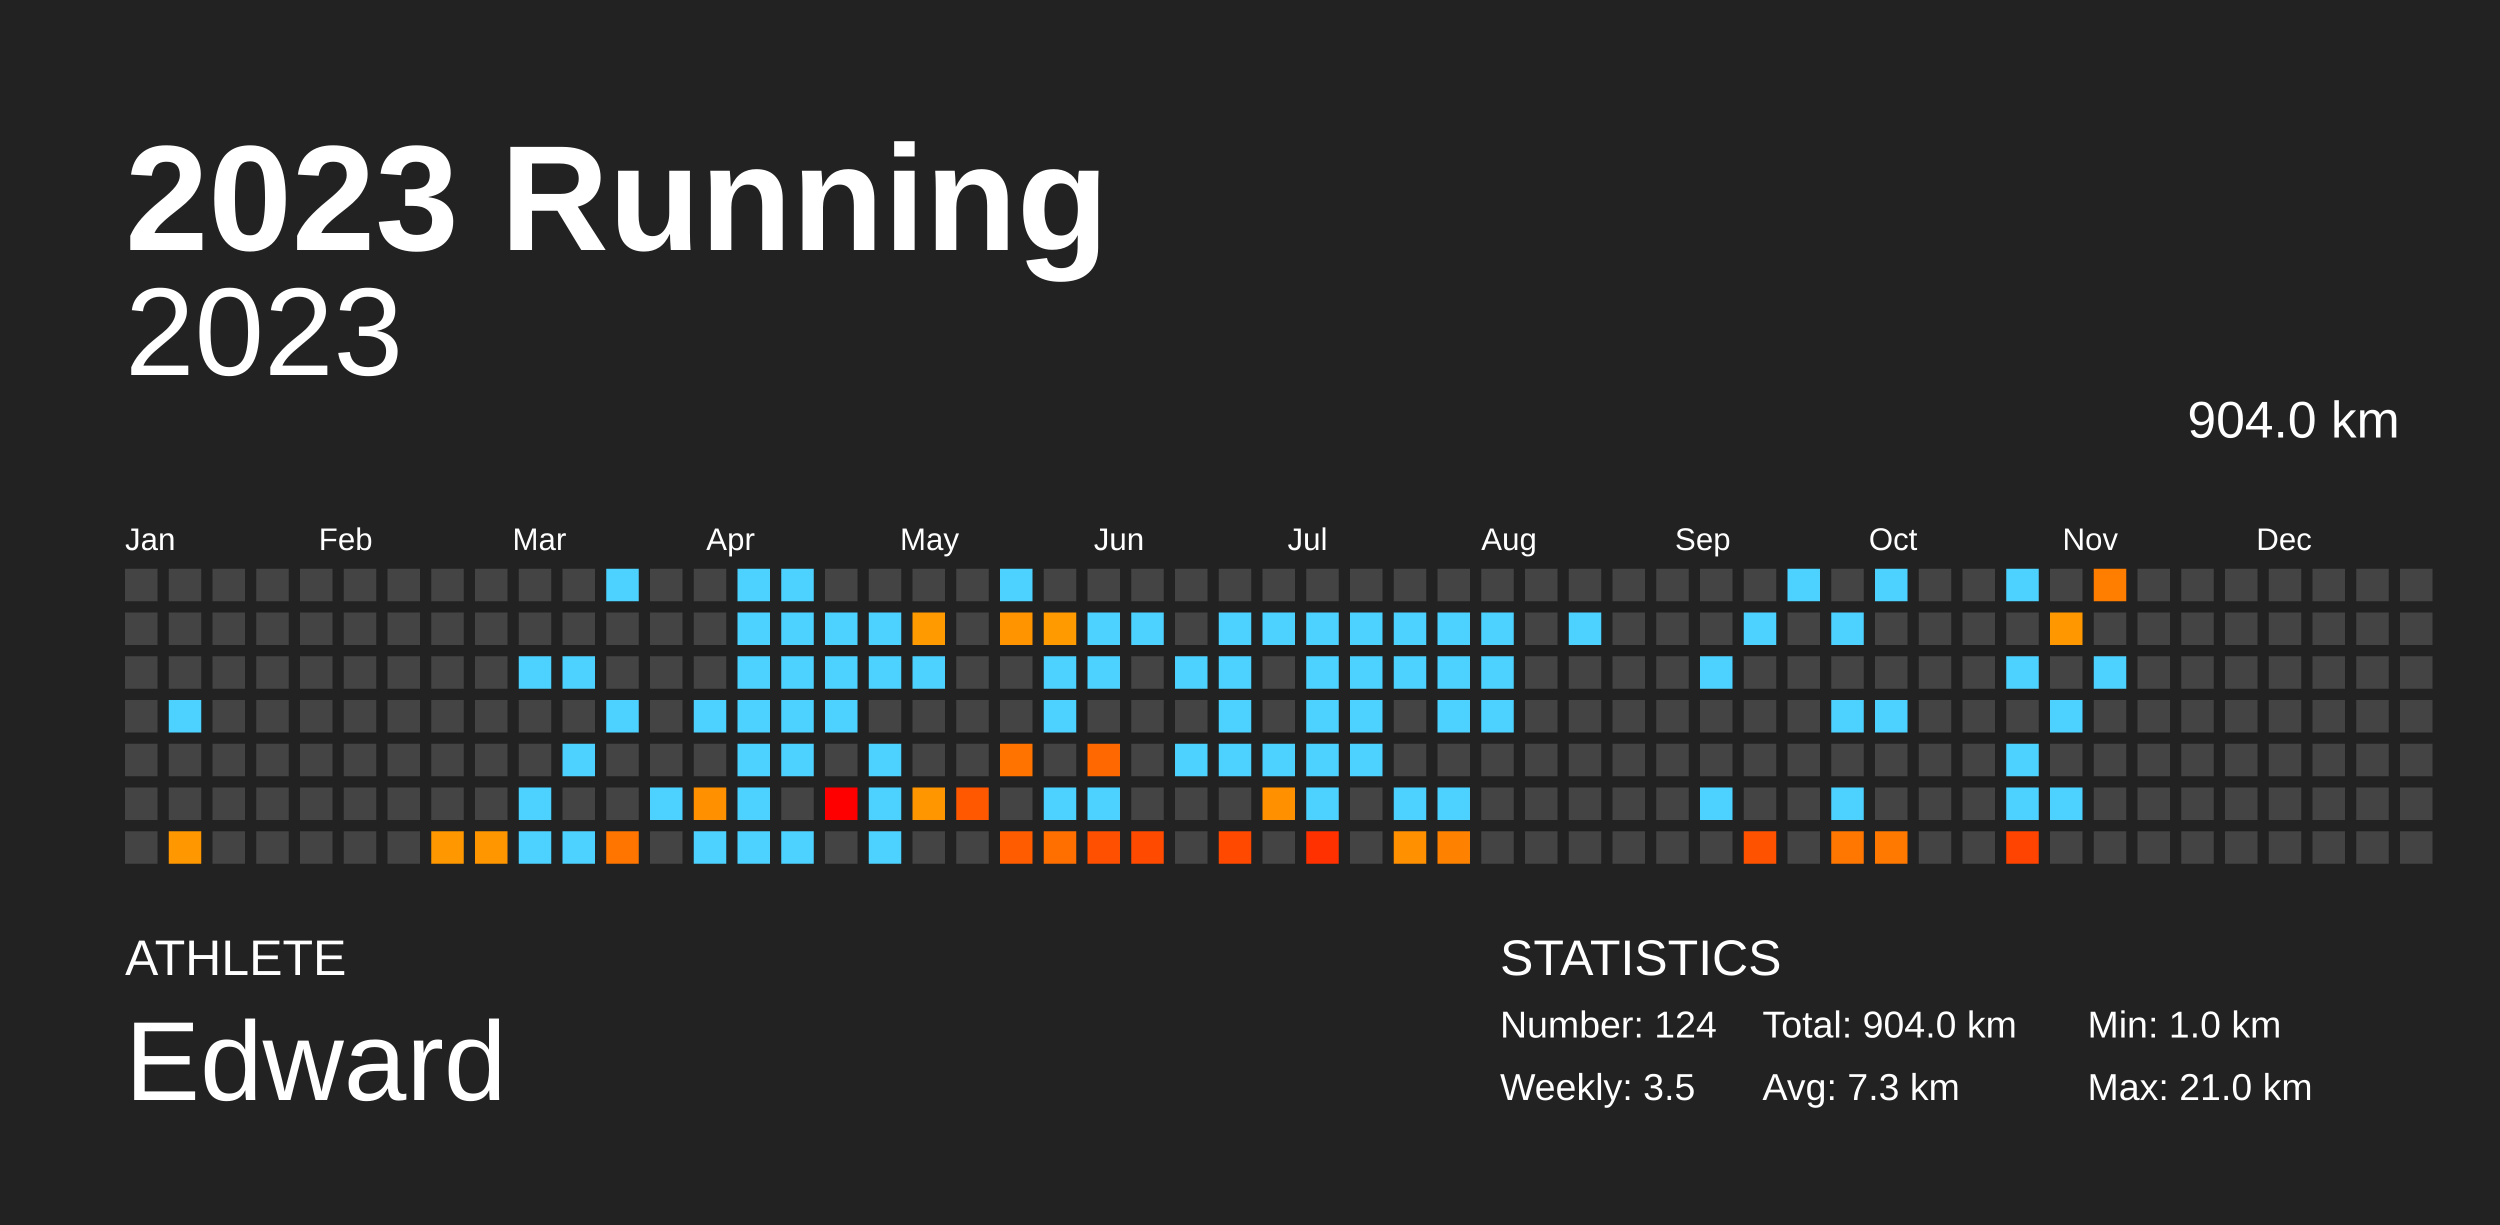
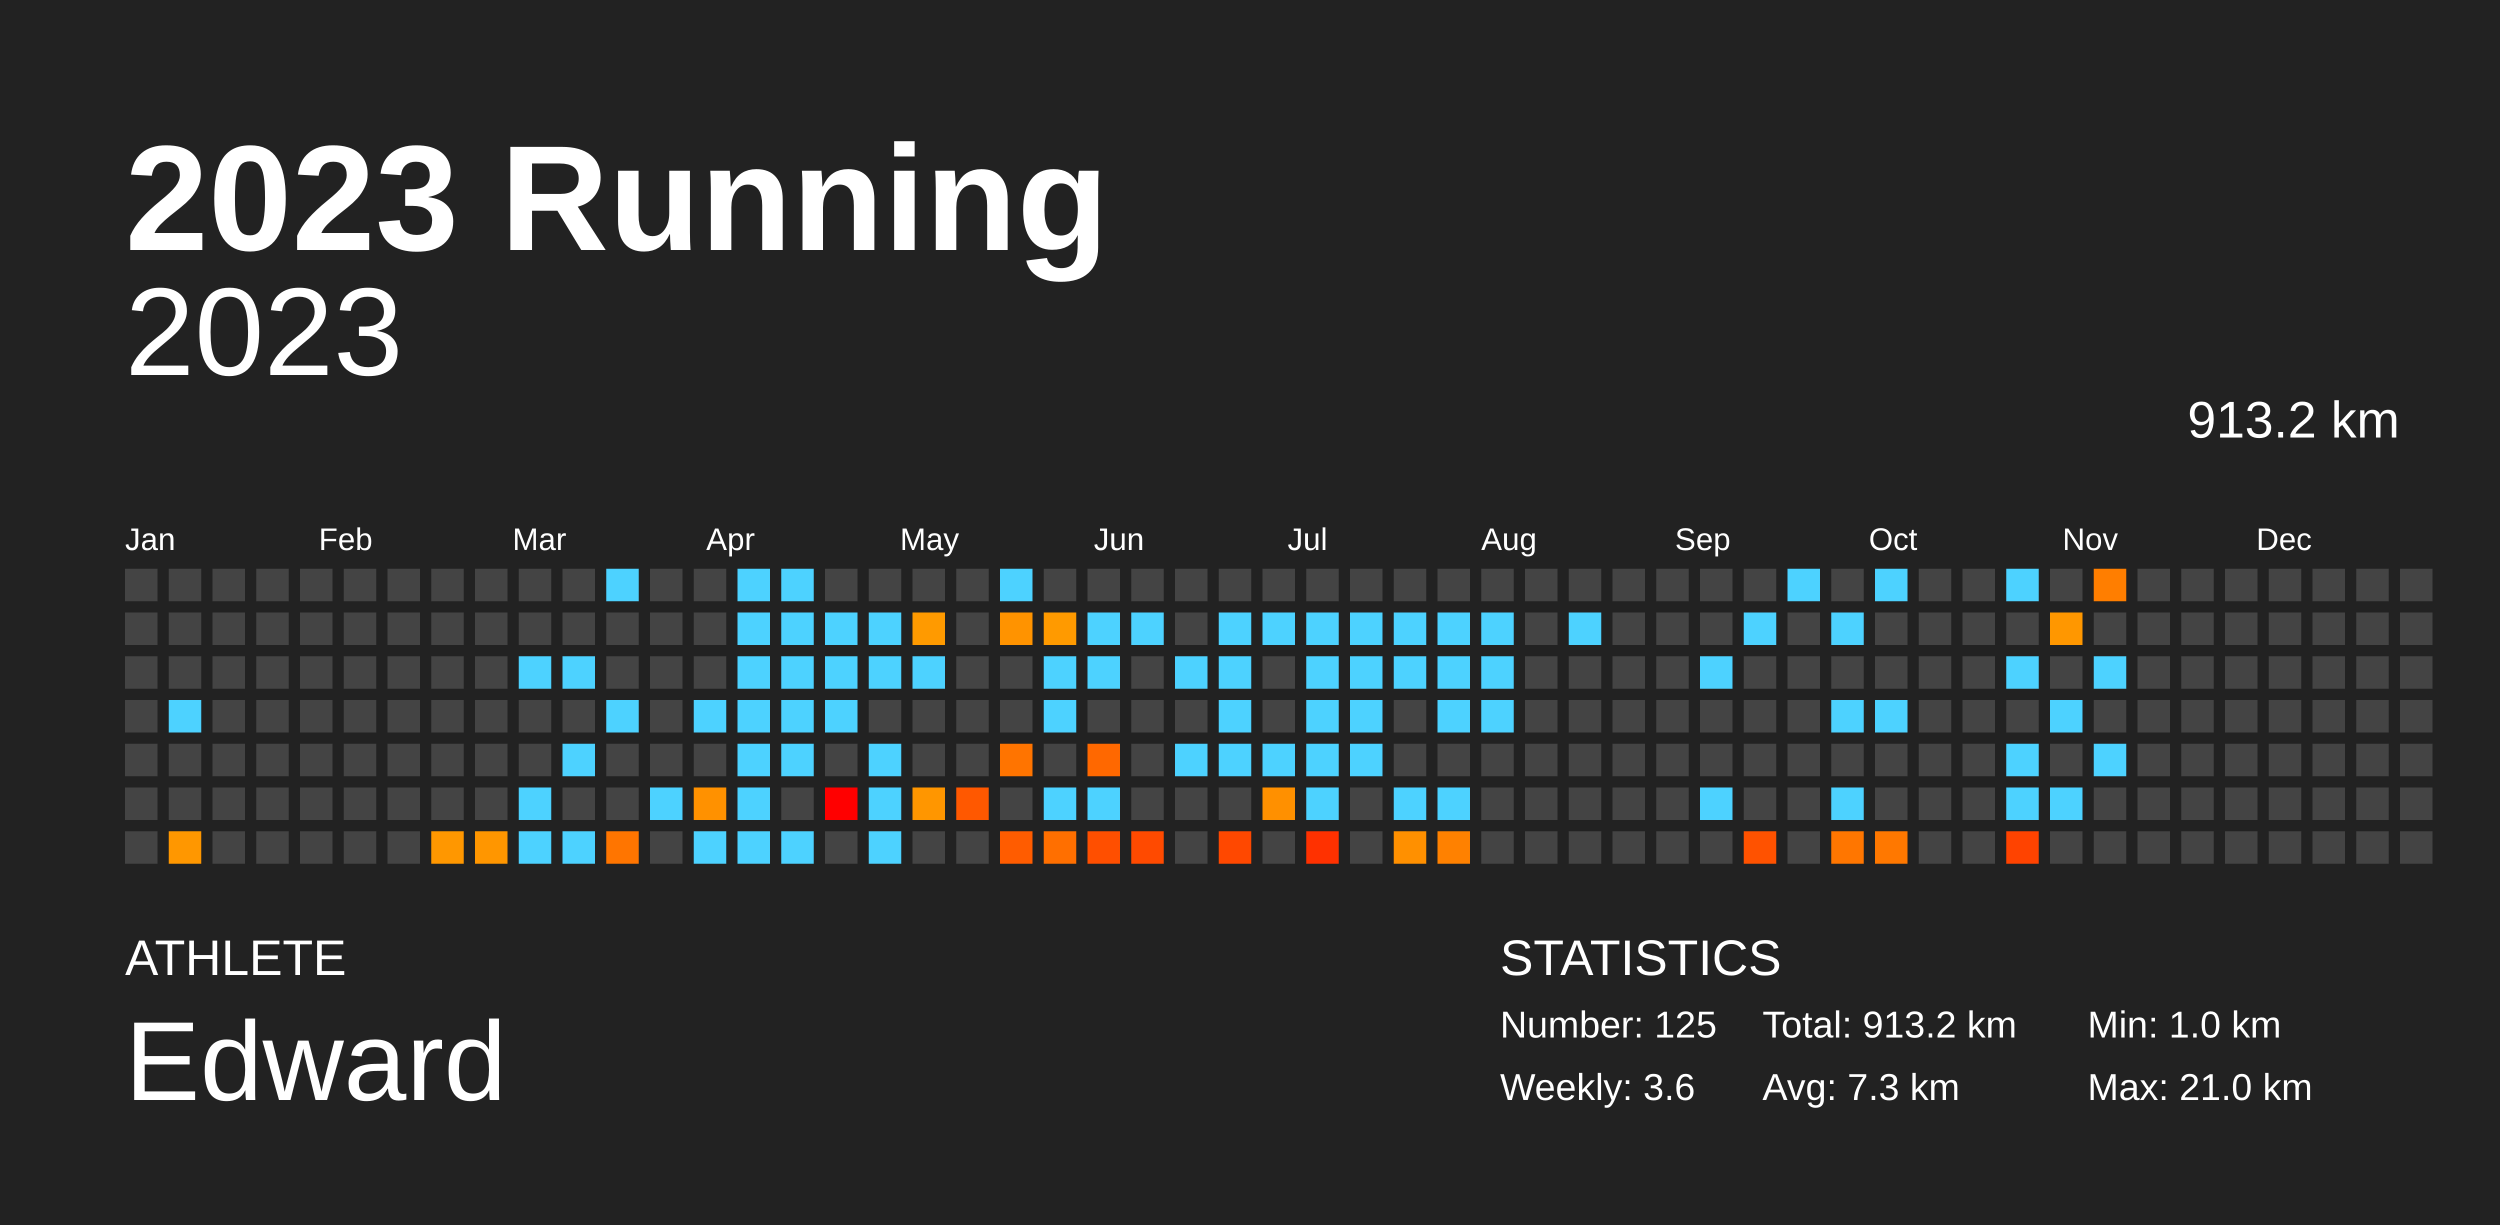
<svg xmlns="http://www.w3.org/2000/svg" baseProfile="full" height="98mm" version="1.1" viewBox="0,0,200,98" width="200mm">
  <defs />
  <rect fill="#222222" height="98" width="200" x="0" y="0" />
  <text fill="#FFFFFF" style="font-size:12px; font-family:Arial; font-weight:bold;" x="10" y="20">2023 Running</text>
  <text fill="#FFFFFF" style="font-size:4px; font-family:Arial" x="10" y="78">ATHLETE</text>
  <text fill="#FFFFFF" style="font-size:9px; font-family:Arial" x="10" y="88">Edward</text>
  <text fill="#FFFFFF" style="font-size:4px; font-family:Arial" x="120" y="78">STATISTICS</text>
-   <text fill="#FFFFFF" style="font-size:3px; font-family:Arial" x="120" y="83">Number: 124</text>
-   <text fill="#FFFFFF" style="font-size:3px; font-family:Arial" x="120" y="88">Weekly: 3.5</text>
-   <text fill="#FFFFFF" style="font-size:3px; font-family:Arial" x="141" y="83">Total: 904.0 km</text>
+   <text fill="#FFFFFF" style="font-size:3px; font-family:Arial" x="120" y="83">Number: 125</text>
+   <text fill="#FFFFFF" style="font-size:3px; font-family:Arial" x="120" y="88">Weekly: 3.6</text>
+   <text fill="#FFFFFF" style="font-size:3px; font-family:Arial" x="141" y="83">Total: 913.2 km</text>
  <text fill="#FFFFFF" style="font-size:3px; font-family:Arial" x="141" y="88">Avg: 7.3 km</text>
  <text fill="#FFFFFF" style="font-size:3px; font-family:Arial" x="167" y="83">Min: 1.0 km</text>
  <text fill="#FFFFFF" style="font-size:3px; font-family:Arial" x="167" y="88">Max: 21.0 km</text>
  <text alignment-baseline="hanging" fill="#FFFFFF" style="font-size:10.0px; font-family:Arial;" x="10" y="30">2023</text>
-   <text alignment-baseline="hanging" fill="#FFFFFF" style="font-size:4.125px; font-family:Arial;" x="175" y="35">904.0 km</text>
+   <text alignment-baseline="hanging" fill="#FFFFFF" style="font-size:4.125px; font-family:Arial;" x="175" y="35">913.2 km</text>
  <text fill="#FFFFFF" style="font-size:2.5px; font-family:Arial" x="10.0" y="44">Jan</text>
  <text fill="#FFFFFF" style="font-size:2.5px; font-family:Arial" x="25.5" y="44">Feb</text>
  <text fill="#FFFFFF" style="font-size:2.5px; font-family:Arial" x="41.0" y="44">Mar</text>
  <text fill="#FFFFFF" style="font-size:2.5px; font-family:Arial" x="56.5" y="44">Apr</text>
  <text fill="#FFFFFF" style="font-size:2.5px; font-family:Arial" x="72.0" y="44">May</text>
  <text fill="#FFFFFF" style="font-size:2.5px; font-family:Arial" x="87.5" y="44">Jun</text>
  <text fill="#FFFFFF" style="font-size:2.5px; font-family:Arial" x="103.0" y="44">Jul</text>
  <text fill="#FFFFFF" style="font-size:2.5px; font-family:Arial" x="118.5" y="44">Aug</text>
  <text fill="#FFFFFF" style="font-size:2.5px; font-family:Arial" x="134.0" y="44">Sep</text>
  <text fill="#FFFFFF" style="font-size:2.5px; font-family:Arial" x="149.5" y="44">Oct</text>
  <text fill="#FFFFFF" style="font-size:2.5px; font-family:Arial" x="165.0" y="44">Nov</text>
  <text fill="#FFFFFF" style="font-size:2.5px; font-family:Arial" x="180.5" y="44">Dec</text>
  <rect fill="#444444" height="2.6" width="2.6" x="10.0" y="45.5" />
  <rect fill="#444444" height="2.6" width="2.6" x="10.0" y="49.0" />
  <rect fill="#444444" height="2.6" width="2.6" x="10.0" y="52.5" />
  <rect fill="#444444" height="2.6" width="2.6" x="10.0" y="56.0" />
  <rect fill="#444444" height="2.6" width="2.6" x="10.0" y="59.5" />
  <rect fill="#444444" height="2.6" width="2.6" x="10.0" y="63.0" />
  <rect fill="#444444" height="2.6" width="2.6" x="10.0" y="66.5" />
  <rect fill="#444444" height="2.6" width="2.6" x="13.5" y="45.5" />
  <rect fill="#444444" height="2.6" width="2.6" x="13.5" y="49.0" />
  <rect fill="#444444" height="2.6" width="2.6" x="13.5" y="52.5" />
  <rect fill="#4dd2ff" height="2.6" width="2.6" x="13.5" y="56.0" />
  <rect fill="#444444" height="2.6" width="2.6" x="13.5" y="59.5" />
  <rect fill="#444444" height="2.6" width="2.6" x="13.5" y="63.0" />
  <rect fill="#ff9700" height="2.6" width="2.6" x="13.5" y="66.5" />
  <rect fill="#444444" height="2.6" width="2.6" x="17.0" y="45.5" />
  <rect fill="#444444" height="2.6" width="2.6" x="17.0" y="49.0" />
  <rect fill="#444444" height="2.6" width="2.6" x="17.0" y="52.5" />
  <rect fill="#444444" height="2.6" width="2.6" x="17.0" y="56.0" />
  <rect fill="#444444" height="2.6" width="2.6" x="17.0" y="59.5" />
  <rect fill="#444444" height="2.6" width="2.6" x="17.0" y="63.0" />
  <rect fill="#444444" height="2.6" width="2.6" x="17.0" y="66.5" />
  <rect fill="#444444" height="2.6" width="2.6" x="20.5" y="45.5" />
  <rect fill="#444444" height="2.6" width="2.6" x="20.5" y="49.0" />
  <rect fill="#444444" height="2.6" width="2.6" x="20.5" y="52.5" />
  <rect fill="#444444" height="2.6" width="2.6" x="20.5" y="56.0" />
  <rect fill="#444444" height="2.6" width="2.6" x="20.5" y="59.5" />
  <rect fill="#444444" height="2.6" width="2.6" x="20.5" y="63.0" />
  <rect fill="#444444" height="2.6" width="2.6" x="20.5" y="66.5" />
  <rect fill="#444444" height="2.6" width="2.6" x="24.0" y="45.5" />
  <rect fill="#444444" height="2.6" width="2.6" x="24.0" y="49.0" />
  <rect fill="#444444" height="2.6" width="2.6" x="24.0" y="52.5" />
  <rect fill="#444444" height="2.6" width="2.6" x="24.0" y="56.0" />
  <rect fill="#444444" height="2.6" width="2.6" x="24.0" y="59.5" />
  <rect fill="#444444" height="2.6" width="2.6" x="24.0" y="63.0" />
  <rect fill="#444444" height="2.6" width="2.6" x="24.0" y="66.5" />
  <rect fill="#444444" height="2.6" width="2.6" x="27.5" y="45.5" />
  <rect fill="#444444" height="2.6" width="2.6" x="27.5" y="49.0" />
  <rect fill="#444444" height="2.6" width="2.6" x="27.5" y="52.5" />
  <rect fill="#444444" height="2.6" width="2.6" x="27.5" y="56.0" />
  <rect fill="#444444" height="2.6" width="2.6" x="27.5" y="59.5" />
  <rect fill="#444444" height="2.6" width="2.6" x="27.5" y="63.0" />
  <rect fill="#444444" height="2.6" width="2.6" x="27.5" y="66.5" />
  <rect fill="#444444" height="2.6" width="2.6" x="31.0" y="45.5" />
  <rect fill="#444444" height="2.6" width="2.6" x="31.0" y="49.0" />
  <rect fill="#444444" height="2.6" width="2.6" x="31.0" y="52.5" />
  <rect fill="#444444" height="2.6" width="2.6" x="31.0" y="56.0" />
  <rect fill="#444444" height="2.6" width="2.6" x="31.0" y="59.5" />
  <rect fill="#444444" height="2.6" width="2.6" x="31.0" y="63.0" />
  <rect fill="#444444" height="2.6" width="2.6" x="31.0" y="66.5" />
  <rect fill="#444444" height="2.6" width="2.6" x="34.5" y="45.5" />
  <rect fill="#444444" height="2.6" width="2.6" x="34.5" y="49.0" />
  <rect fill="#444444" height="2.6" width="2.6" x="34.5" y="52.5" />
  <rect fill="#444444" height="2.6" width="2.6" x="34.5" y="56.0" />
  <rect fill="#444444" height="2.6" width="2.6" x="34.5" y="59.5" />
  <rect fill="#444444" height="2.6" width="2.6" x="34.5" y="63.0" />
  <rect fill="#ff9700" height="2.6" width="2.6" x="34.5" y="66.5" />
  <rect fill="#444444" height="2.6" width="2.6" x="38.0" y="45.5" />
  <rect fill="#444444" height="2.6" width="2.6" x="38.0" y="49.0" />
  <rect fill="#444444" height="2.6" width="2.6" x="38.0" y="52.5" />
  <rect fill="#444444" height="2.6" width="2.6" x="38.0" y="56.0" />
  <rect fill="#444444" height="2.6" width="2.6" x="38.0" y="59.5" />
  <rect fill="#444444" height="2.6" width="2.6" x="38.0" y="63.0" />
  <rect fill="#ff9600" height="2.6" width="2.6" x="38.0" y="66.5" />
  <rect fill="#444444" height="2.6" width="2.6" x="41.5" y="45.5" />
  <rect fill="#444444" height="2.6" width="2.6" x="41.5" y="49.0" />
  <rect fill="#4dd2ff" height="2.6" width="2.6" x="41.5" y="52.5" />
  <rect fill="#444444" height="2.6" width="2.6" x="41.5" y="56.0" />
  <rect fill="#444444" height="2.6" width="2.6" x="41.5" y="59.5" />
  <rect fill="#4dd2ff" height="2.6" width="2.6" x="41.5" y="63.0" />
  <rect fill="#4dd2ff" height="2.6" width="2.6" x="41.5" y="66.5" />
  <rect fill="#444444" height="2.6" width="2.6" x="45.0" y="45.5" />
  <rect fill="#444444" height="2.6" width="2.6" x="45.0" y="49.0" />
  <rect fill="#4dd2ff" height="2.6" width="2.6" x="45.0" y="52.5" />
  <rect fill="#444444" height="2.6" width="2.6" x="45.0" y="56.0" />
  <rect fill="#4dd2ff" height="2.6" width="2.6" x="45.0" y="59.5" />
  <rect fill="#444444" height="2.6" width="2.6" x="45.0" y="63.0" />
  <rect fill="#4dd2ff" height="2.6" width="2.6" x="45.0" y="66.5" />
  <rect fill="#4dd2ff" height="2.6" width="2.6" x="48.5" y="45.5" />
  <rect fill="#444444" height="2.6" width="2.6" x="48.5" y="49.0" />
  <rect fill="#444444" height="2.6" width="2.6" x="48.5" y="52.5" />
  <rect fill="#4dd2ff" height="2.6" width="2.6" x="48.5" y="56.0" />
  <rect fill="#444444" height="2.6" width="2.6" x="48.5" y="59.5" />
  <rect fill="#444444" height="2.6" width="2.6" x="48.5" y="63.0" />
  <rect fill="#ff7500" height="2.6" width="2.6" x="48.5" y="66.5" />
  <rect fill="#444444" height="2.6" width="2.6" x="52.0" y="45.5" />
  <rect fill="#444444" height="2.6" width="2.6" x="52.0" y="49.0" />
  <rect fill="#444444" height="2.6" width="2.6" x="52.0" y="52.5" />
  <rect fill="#444444" height="2.6" width="2.6" x="52.0" y="56.0" />
  <rect fill="#444444" height="2.6" width="2.6" x="52.0" y="59.5" />
  <rect fill="#4dd2ff" height="2.6" width="2.6" x="52.0" y="63.0" />
  <rect fill="#444444" height="2.6" width="2.6" x="52.0" y="66.5" />
  <rect fill="#444444" height="2.6" width="2.6" x="55.5" y="45.5" />
  <rect fill="#444444" height="2.6" width="2.6" x="55.5" y="49.0" />
  <rect fill="#444444" height="2.6" width="2.6" x="55.5" y="52.5" />
  <rect fill="#4dd2ff" height="2.6" width="2.6" x="55.5" y="56.0" />
  <rect fill="#444444" height="2.6" width="2.6" x="55.5" y="59.5" />
  <rect fill="#ff9100" height="2.6" width="2.6" x="55.5" y="63.0" />
  <rect fill="#4dd2ff" height="2.6" width="2.6" x="55.5" y="66.5" />
  <rect fill="#4dd2ff" height="2.6" width="2.6" x="59.0" y="45.5" />
  <rect fill="#4dd2ff" height="2.6" width="2.6" x="59.0" y="49.0" />
  <rect fill="#4dd2ff" height="2.6" width="2.6" x="59.0" y="52.5" />
  <rect fill="#4dd2ff" height="2.6" width="2.6" x="59.0" y="56.0" />
  <rect fill="#4dd2ff" height="2.6" width="2.6" x="59.0" y="59.5" />
  <rect fill="#4dd2ff" height="2.6" width="2.6" x="59.0" y="63.0" />
  <rect fill="#4dd2ff" height="2.6" width="2.6" x="59.0" y="66.5" />
  <rect fill="#4dd2ff" height="2.6" width="2.6" x="62.5" y="45.5" />
  <rect fill="#4dd2ff" height="2.6" width="2.6" x="62.5" y="49.0" />
  <rect fill="#4dd2ff" height="2.6" width="2.6" x="62.5" y="52.5" />
  <rect fill="#4dd2ff" height="2.6" width="2.6" x="62.5" y="56.0" />
  <rect fill="#4dd2ff" height="2.6" width="2.6" x="62.5" y="59.5" />
  <rect fill="#444444" height="2.6" width="2.6" x="62.5" y="63.0" />
  <rect fill="#4dd2ff" height="2.6" width="2.6" x="62.5" y="66.5" />
  <rect fill="#444444" height="2.6" width="2.6" x="66.0" y="45.5" />
  <rect fill="#4dd2ff" height="2.6" width="2.6" x="66.0" y="49.0" />
  <rect fill="#4dd2ff" height="2.6" width="2.6" x="66.0" y="52.5" />
  <rect fill="#4dd2ff" height="2.6" width="2.6" x="66.0" y="56.0" />
  <rect fill="#444444" height="2.6" width="2.6" x="66.0" y="59.5" />
  <rect fill="red" height="2.6" width="2.6" x="66.0" y="63.0" />
  <rect fill="#444444" height="2.6" width="2.6" x="66.0" y="66.5" />
  <rect fill="#444444" height="2.6" width="2.6" x="69.5" y="45.5" />
  <rect fill="#4dd2ff" height="2.6" width="2.6" x="69.5" y="49.0" />
  <rect fill="#4dd2ff" height="2.6" width="2.6" x="69.5" y="52.5" />
  <rect fill="#444444" height="2.6" width="2.6" x="69.5" y="56.0" />
  <rect fill="#4dd2ff" height="2.6" width="2.6" x="69.5" y="59.5" />
  <rect fill="#4dd2ff" height="2.6" width="2.6" x="69.5" y="63.0" />
  <rect fill="#4dd2ff" height="2.6" width="2.6" x="69.5" y="66.5" />
  <rect fill="#444444" height="2.6" width="2.6" x="73.0" y="45.5" />
  <rect fill="#ff9a00" height="2.6" width="2.6" x="73.0" y="49.0" />
  <rect fill="#4dd2ff" height="2.6" width="2.6" x="73.0" y="52.5" />
  <rect fill="#444444" height="2.6" width="2.6" x="73.0" y="56.0" />
  <rect fill="#444444" height="2.6" width="2.6" x="73.0" y="59.5" />
  <rect fill="#ff9600" height="2.6" width="2.6" x="73.0" y="63.0" />
  <rect fill="#444444" height="2.6" width="2.6" x="73.0" y="66.5" />
  <rect fill="#444444" height="2.6" width="2.6" x="76.5" y="45.5" />
  <rect fill="#444444" height="2.6" width="2.6" x="76.5" y="49.0" />
  <rect fill="#444444" height="2.6" width="2.6" x="76.5" y="52.5" />
  <rect fill="#444444" height="2.6" width="2.6" x="76.5" y="56.0" />
  <rect fill="#444444" height="2.6" width="2.6" x="76.5" y="59.5" />
  <rect fill="#ff5800" height="2.6" width="2.6" x="76.5" y="63.0" />
  <rect fill="#444444" height="2.6" width="2.6" x="76.5" y="66.5" />
  <rect fill="#4dd2ff" height="2.6" width="2.6" x="80.0" y="45.5" />
  <rect fill="#ff9300" height="2.6" width="2.6" x="80.0" y="49.0" />
  <rect fill="#444444" height="2.6" width="2.6" x="80.0" y="52.5" />
  <rect fill="#444444" height="2.6" width="2.6" x="80.0" y="56.0" />
  <rect fill="#ff7400" height="2.6" width="2.6" x="80.0" y="59.5" />
  <rect fill="#444444" height="2.6" width="2.6" x="80.0" y="63.0" />
  <rect fill="#ff5c00" height="2.6" width="2.6" x="80.0" y="66.5" />
  <rect fill="#444444" height="2.6" width="2.6" x="83.5" y="45.5" />
  <rect fill="#ff9a00" height="2.6" width="2.6" x="83.5" y="49.0" />
  <rect fill="#4dd2ff" height="2.6" width="2.6" x="83.5" y="52.5" />
  <rect fill="#4dd2ff" height="2.6" width="2.6" x="83.5" y="56.0" />
  <rect fill="#444444" height="2.6" width="2.6" x="83.5" y="59.5" />
  <rect fill="#4dd2ff" height="2.6" width="2.6" x="83.5" y="63.0" />
  <rect fill="#ff6f00" height="2.6" width="2.6" x="83.5" y="66.5" />
  <rect fill="#444444" height="2.6" width="2.6" x="87.0" y="45.5" />
  <rect fill="#4dd2ff" height="2.6" width="2.6" x="87.0" y="49.0" />
  <rect fill="#4dd2ff" height="2.6" width="2.6" x="87.0" y="52.5" />
  <rect fill="#444444" height="2.6" width="2.6" x="87.0" y="56.0" />
  <rect fill="#ff6800" height="2.6" width="2.6" x="87.0" y="59.5" />
  <rect fill="#4dd2ff" height="2.6" width="2.6" x="87.0" y="63.0" />
  <rect fill="#ff4f00" height="2.6" width="2.6" x="87.0" y="66.5" />
  <rect fill="#444444" height="2.6" width="2.6" x="90.5" y="45.5" />
  <rect fill="#4dd2ff" height="2.6" width="2.6" x="90.5" y="49.0" />
  <rect fill="#444444" height="2.6" width="2.6" x="90.5" y="52.5" />
  <rect fill="#444444" height="2.6" width="2.6" x="90.5" y="56.0" />
  <rect fill="#444444" height="2.6" width="2.6" x="90.5" y="59.5" />
  <rect fill="#444444" height="2.6" width="2.6" x="90.5" y="63.0" />
  <rect fill="#ff4a00" height="2.6" width="2.6" x="90.5" y="66.5" />
  <rect fill="#444444" height="2.6" width="2.6" x="94.0" y="45.5" />
  <rect fill="#444444" height="2.6" width="2.6" x="94.0" y="49.0" />
  <rect fill="#4dd2ff" height="2.6" width="2.6" x="94.0" y="52.5" />
  <rect fill="#444444" height="2.6" width="2.6" x="94.0" y="56.0" />
  <rect fill="#4dd2ff" height="2.6" width="2.6" x="94.0" y="59.5" />
  <rect fill="#444444" height="2.6" width="2.6" x="94.0" y="63.0" />
  <rect fill="#444444" height="2.6" width="2.6" x="94.0" y="66.5" />
  <rect fill="#444444" height="2.6" width="2.6" x="97.5" y="45.5" />
  <rect fill="#4dd2ff" height="2.6" width="2.6" x="97.5" y="49.0" />
  <rect fill="#4dd2ff" height="2.6" width="2.6" x="97.5" y="52.5" />
  <rect fill="#4dd2ff" height="2.6" width="2.6" x="97.5" y="56.0" />
  <rect fill="#4dd2ff" height="2.6" width="2.6" x="97.5" y="59.5" />
  <rect fill="#444444" height="2.6" width="2.6" x="97.5" y="63.0" />
  <rect fill="#ff4800" height="2.6" width="2.6" x="97.5" y="66.5" />
  <rect fill="#444444" height="2.6" width="2.6" x="101.0" y="45.5" />
  <rect fill="#4dd2ff" height="2.6" width="2.6" x="101.0" y="49.0" />
  <rect fill="#444444" height="2.6" width="2.6" x="101.0" y="52.5" />
  <rect fill="#444444" height="2.6" width="2.6" x="101.0" y="56.0" />
  <rect fill="#4dd2ff" height="2.6" width="2.6" x="101.0" y="59.5" />
  <rect fill="#ff9000" height="2.6" width="2.6" x="101.0" y="63.0" />
  <rect fill="#444444" height="2.6" width="2.6" x="101.0" y="66.5" />
  <rect fill="#444444" height="2.6" width="2.6" x="104.5" y="45.5" />
  <rect fill="#4dd2ff" height="2.6" width="2.6" x="104.5" y="49.0" />
  <rect fill="#4dd2ff" height="2.6" width="2.6" x="104.5" y="52.5" />
  <rect fill="#4dd2ff" height="2.6" width="2.6" x="104.5" y="56.0" />
  <rect fill="#4dd2ff" height="2.6" width="2.6" x="104.5" y="59.5" />
  <rect fill="#4dd2ff" height="2.6" width="2.6" x="104.5" y="63.0" />
  <rect fill="#ff3100" height="2.6" width="2.6" x="104.5" y="66.5" />
  <rect fill="#444444" height="2.6" width="2.6" x="108.0" y="45.5" />
  <rect fill="#4dd2ff" height="2.6" width="2.6" x="108.0" y="49.0" />
  <rect fill="#4dd2ff" height="2.6" width="2.6" x="108.0" y="52.5" />
  <rect fill="#4dd2ff" height="2.6" width="2.6" x="108.0" y="56.0" />
  <rect fill="#4dd2ff" height="2.6" width="2.6" x="108.0" y="59.5" />
  <rect fill="#444444" height="2.6" width="2.6" x="108.0" y="63.0" />
  <rect fill="#444444" height="2.6" width="2.6" x="108.0" y="66.5" />
  <rect fill="#444444" height="2.6" width="2.6" x="111.5" y="45.5" />
  <rect fill="#4dd2ff" height="2.6" width="2.6" x="111.5" y="49.0" />
  <rect fill="#4dd2ff" height="2.6" width="2.6" x="111.5" y="52.5" />
  <rect fill="#444444" height="2.6" width="2.6" x="111.5" y="56.0" />
  <rect fill="#444444" height="2.6" width="2.6" x="111.5" y="59.5" />
  <rect fill="#4dd2ff" height="2.6" width="2.6" x="111.5" y="63.0" />
  <rect fill="#ff9000" height="2.6" width="2.6" x="111.5" y="66.5" />
  <rect fill="#444444" height="2.6" width="2.6" x="115.0" y="45.5" />
  <rect fill="#4dd2ff" height="2.6" width="2.6" x="115.0" y="49.0" />
  <rect fill="#4dd2ff" height="2.6" width="2.6" x="115.0" y="52.5" />
  <rect fill="#4dd2ff" height="2.6" width="2.6" x="115.0" y="56.0" />
  <rect fill="#444444" height="2.6" width="2.6" x="115.0" y="59.5" />
  <rect fill="#4dd2ff" height="2.6" width="2.6" x="115.0" y="63.0" />
  <rect fill="#ff8100" height="2.6" width="2.6" x="115.0" y="66.5" />
  <rect fill="#444444" height="2.6" width="2.6" x="118.5" y="45.5" />
  <rect fill="#4dd2ff" height="2.6" width="2.6" x="118.5" y="49.0" />
  <rect fill="#4dd2ff" height="2.6" width="2.6" x="118.5" y="52.5" />
  <rect fill="#4dd2ff" height="2.6" width="2.6" x="118.5" y="56.0" />
  <rect fill="#444444" height="2.6" width="2.6" x="118.5" y="59.5" />
  <rect fill="#444444" height="2.6" width="2.6" x="118.5" y="63.0" />
  <rect fill="#444444" height="2.6" width="2.6" x="118.5" y="66.5" />
  <rect fill="#444444" height="2.6" width="2.6" x="122.0" y="45.5" />
  <rect fill="#444444" height="2.6" width="2.6" x="122.0" y="49.0" />
  <rect fill="#444444" height="2.6" width="2.6" x="122.0" y="52.5" />
  <rect fill="#444444" height="2.6" width="2.6" x="122.0" y="56.0" />
  <rect fill="#444444" height="2.6" width="2.6" x="122.0" y="59.5" />
  <rect fill="#444444" height="2.6" width="2.6" x="122.0" y="63.0" />
  <rect fill="#444444" height="2.6" width="2.6" x="122.0" y="66.5" />
  <rect fill="#444444" height="2.6" width="2.6" x="125.5" y="45.5" />
  <rect fill="#4dd2ff" height="2.6" width="2.6" x="125.5" y="49.0" />
  <rect fill="#444444" height="2.6" width="2.6" x="125.5" y="52.5" />
  <rect fill="#444444" height="2.6" width="2.6" x="125.5" y="56.0" />
  <rect fill="#444444" height="2.6" width="2.6" x="125.5" y="59.5" />
  <rect fill="#444444" height="2.6" width="2.6" x="125.5" y="63.0" />
  <rect fill="#444444" height="2.6" width="2.6" x="125.5" y="66.5" />
  <rect fill="#444444" height="2.6" width="2.6" x="129.0" y="45.5" />
  <rect fill="#444444" height="2.6" width="2.6" x="129.0" y="49.0" />
  <rect fill="#444444" height="2.6" width="2.6" x="129.0" y="52.5" />
  <rect fill="#444444" height="2.6" width="2.6" x="129.0" y="56.0" />
  <rect fill="#444444" height="2.6" width="2.6" x="129.0" y="59.5" />
  <rect fill="#444444" height="2.6" width="2.6" x="129.0" y="63.0" />
  <rect fill="#444444" height="2.6" width="2.6" x="129.0" y="66.5" />
  <rect fill="#444444" height="2.6" width="2.6" x="132.5" y="45.5" />
  <rect fill="#444444" height="2.6" width="2.6" x="132.5" y="49.0" />
  <rect fill="#444444" height="2.6" width="2.6" x="132.5" y="52.5" />
  <rect fill="#444444" height="2.6" width="2.6" x="132.5" y="56.0" />
  <rect fill="#444444" height="2.6" width="2.6" x="132.5" y="59.5" />
  <rect fill="#444444" height="2.6" width="2.6" x="132.5" y="63.0" />
  <rect fill="#444444" height="2.6" width="2.6" x="132.5" y="66.5" />
  <rect fill="#444444" height="2.6" width="2.6" x="136.0" y="45.5" />
  <rect fill="#444444" height="2.6" width="2.6" x="136.0" y="49.0" />
  <rect fill="#4dd2ff" height="2.6" width="2.6" x="136.0" y="52.5" />
  <rect fill="#444444" height="2.6" width="2.6" x="136.0" y="56.0" />
  <rect fill="#444444" height="2.6" width="2.6" x="136.0" y="59.5" />
  <rect fill="#4dd2ff" height="2.6" width="2.6" x="136.0" y="63.0" />
  <rect fill="#444444" height="2.6" width="2.6" x="136.0" y="66.5" />
  <rect fill="#444444" height="2.6" width="2.6" x="139.5" y="45.5" />
  <rect fill="#4dd2ff" height="2.6" width="2.6" x="139.5" y="49.0" />
  <rect fill="#444444" height="2.6" width="2.6" x="139.5" y="52.5" />
  <rect fill="#444444" height="2.6" width="2.6" x="139.5" y="56.0" />
  <rect fill="#444444" height="2.6" width="2.6" x="139.5" y="59.5" />
  <rect fill="#444444" height="2.6" width="2.6" x="139.5" y="63.0" />
  <rect fill="#ff5200" height="2.6" width="2.6" x="139.5" y="66.5" />
  <rect fill="#4dd2ff" height="2.6" width="2.6" x="143.0" y="45.5" />
  <rect fill="#444444" height="2.6" width="2.6" x="143.0" y="49.0" />
  <rect fill="#444444" height="2.6" width="2.6" x="143.0" y="52.5" />
  <rect fill="#444444" height="2.6" width="2.6" x="143.0" y="56.0" />
  <rect fill="#444444" height="2.6" width="2.6" x="143.0" y="59.5" />
  <rect fill="#444444" height="2.6" width="2.6" x="143.0" y="63.0" />
  <rect fill="#444444" height="2.6" width="2.6" x="143.0" y="66.5" />
  <rect fill="#444444" height="2.6" width="2.6" x="146.5" y="45.5" />
  <rect fill="#4dd2ff" height="2.6" width="2.6" x="146.5" y="49.0" />
  <rect fill="#444444" height="2.6" width="2.6" x="146.5" y="52.5" />
  <rect fill="#4dd2ff" height="2.6" width="2.6" x="146.5" y="56.0" />
  <rect fill="#444444" height="2.6" width="2.6" x="146.5" y="59.5" />
  <rect fill="#4dd2ff" height="2.6" width="2.6" x="146.5" y="63.0" />
  <rect fill="#ff7600" height="2.6" width="2.6" x="146.5" y="66.5" />
  <rect fill="#4dd2ff" height="2.6" width="2.6" x="150.0" y="45.5" />
  <rect fill="#444444" height="2.6" width="2.6" x="150.0" y="49.0" />
  <rect fill="#444444" height="2.6" width="2.6" x="150.0" y="52.5" />
  <rect fill="#4dd2ff" height="2.6" width="2.6" x="150.0" y="56.0" />
  <rect fill="#444444" height="2.6" width="2.6" x="150.0" y="59.5" />
  <rect fill="#444444" height="2.6" width="2.6" x="150.0" y="63.0" />
  <rect fill="#ff7800" height="2.6" width="2.6" x="150.0" y="66.5" />
  <rect fill="#444444" height="2.6" width="2.6" x="153.5" y="45.5" />
  <rect fill="#444444" height="2.6" width="2.6" x="153.5" y="49.0" />
  <rect fill="#444444" height="2.6" width="2.6" x="153.5" y="52.5" />
  <rect fill="#444444" height="2.6" width="2.6" x="153.5" y="56.0" />
  <rect fill="#444444" height="2.6" width="2.6" x="153.5" y="59.5" />
  <rect fill="#444444" height="2.6" width="2.6" x="153.5" y="63.0" />
  <rect fill="#444444" height="2.6" width="2.6" x="153.5" y="66.5" />
  <rect fill="#444444" height="2.6" width="2.6" x="157.0" y="45.5" />
  <rect fill="#444444" height="2.6" width="2.6" x="157.0" y="49.0" />
  <rect fill="#444444" height="2.6" width="2.6" x="157.0" y="52.5" />
  <rect fill="#444444" height="2.6" width="2.6" x="157.0" y="56.0" />
  <rect fill="#444444" height="2.6" width="2.6" x="157.0" y="59.5" />
  <rect fill="#444444" height="2.6" width="2.6" x="157.0" y="63.0" />
  <rect fill="#444444" height="2.6" width="2.6" x="157.0" y="66.5" />
  <rect fill="#4dd2ff" height="2.6" width="2.6" x="160.5" y="45.5" />
  <rect fill="#444444" height="2.6" width="2.6" x="160.5" y="49.0" />
  <rect fill="#4dd2ff" height="2.6" width="2.6" x="160.5" y="52.5" />
  <rect fill="#444444" height="2.6" width="2.6" x="160.5" y="56.0" />
  <rect fill="#4dd2ff" height="2.6" width="2.6" x="160.5" y="59.5" />
  <rect fill="#4dd2ff" height="2.6" width="2.6" x="160.5" y="63.0" />
  <rect fill="#ff4300" height="2.6" width="2.6" x="160.5" y="66.5" />
  <rect fill="#444444" height="2.6" width="2.6" x="164.0" y="45.5" />
  <rect fill="#ff9700" height="2.6" width="2.6" x="164.0" y="49.0" />
  <rect fill="#444444" height="2.6" width="2.6" x="164.0" y="52.5" />
  <rect fill="#4dd2ff" height="2.6" width="2.6" x="164.0" y="56.0" />
  <rect fill="#444444" height="2.6" width="2.6" x="164.0" y="59.5" />
  <rect fill="#4dd2ff" height="2.6" width="2.6" x="164.0" y="63.0" />
  <rect fill="#444444" height="2.6" width="2.6" x="164.0" y="66.5" />
  <rect fill="#ff7e00" height="2.6" width="2.6" x="167.5" y="45.5" />
  <rect fill="#444444" height="2.6" width="2.6" x="167.5" y="49.0" />
  <rect fill="#4dd2ff" height="2.6" width="2.6" x="167.5" y="52.5" />
  <rect fill="#444444" height="2.6" width="2.6" x="167.5" y="56.0" />
-   <rect fill="#444444" height="2.6" width="2.6" x="167.5" y="59.5" />
+   <rect fill="#4dd2ff" height="2.6" width="2.6" x="167.5" y="59.5" />
  <rect fill="#444444" height="2.6" width="2.6" x="167.5" y="63.0" />
  <rect fill="#444444" height="2.6" width="2.6" x="167.5" y="66.5" />
  <rect fill="#444444" height="2.6" width="2.6" x="171.0" y="45.5" />
  <rect fill="#444444" height="2.6" width="2.6" x="171.0" y="49.0" />
  <rect fill="#444444" height="2.6" width="2.6" x="171.0" y="52.5" />
  <rect fill="#444444" height="2.6" width="2.6" x="171.0" y="56.0" />
  <rect fill="#444444" height="2.6" width="2.6" x="171.0" y="59.5" />
  <rect fill="#444444" height="2.6" width="2.6" x="171.0" y="63.0" />
  <rect fill="#444444" height="2.6" width="2.6" x="171.0" y="66.5" />
  <rect fill="#444444" height="2.6" width="2.6" x="174.5" y="45.5" />
  <rect fill="#444444" height="2.6" width="2.6" x="174.5" y="49.0" />
  <rect fill="#444444" height="2.6" width="2.6" x="174.5" y="52.5" />
  <rect fill="#444444" height="2.6" width="2.6" x="174.5" y="56.0" />
  <rect fill="#444444" height="2.6" width="2.6" x="174.5" y="59.5" />
  <rect fill="#444444" height="2.6" width="2.6" x="174.5" y="63.0" />
  <rect fill="#444444" height="2.6" width="2.6" x="174.5" y="66.5" />
  <rect fill="#444444" height="2.6" width="2.6" x="178.0" y="45.5" />
  <rect fill="#444444" height="2.6" width="2.6" x="178.0" y="49.0" />
  <rect fill="#444444" height="2.6" width="2.6" x="178.0" y="52.5" />
  <rect fill="#444444" height="2.6" width="2.6" x="178.0" y="56.0" />
  <rect fill="#444444" height="2.6" width="2.6" x="178.0" y="59.5" />
  <rect fill="#444444" height="2.6" width="2.6" x="178.0" y="63.0" />
  <rect fill="#444444" height="2.6" width="2.6" x="178.0" y="66.5" />
  <rect fill="#444444" height="2.6" width="2.6" x="181.5" y="45.5" />
  <rect fill="#444444" height="2.6" width="2.6" x="181.5" y="49.0" />
  <rect fill="#444444" height="2.6" width="2.6" x="181.5" y="52.5" />
  <rect fill="#444444" height="2.6" width="2.6" x="181.5" y="56.0" />
  <rect fill="#444444" height="2.6" width="2.6" x="181.5" y="59.5" />
  <rect fill="#444444" height="2.6" width="2.6" x="181.5" y="63.0" />
  <rect fill="#444444" height="2.6" width="2.6" x="181.5" y="66.5" />
  <rect fill="#444444" height="2.6" width="2.6" x="185.0" y="45.5" />
  <rect fill="#444444" height="2.6" width="2.6" x="185.0" y="49.0" />
  <rect fill="#444444" height="2.6" width="2.6" x="185.0" y="52.5" />
  <rect fill="#444444" height="2.6" width="2.6" x="185.0" y="56.0" />
  <rect fill="#444444" height="2.6" width="2.6" x="185.0" y="59.5" />
  <rect fill="#444444" height="2.6" width="2.6" x="185.0" y="63.0" />
  <rect fill="#444444" height="2.6" width="2.6" x="185.0" y="66.5" />
  <rect fill="#444444" height="2.6" width="2.6" x="188.5" y="45.5" />
  <rect fill="#444444" height="2.6" width="2.6" x="188.5" y="49.0" />
  <rect fill="#444444" height="2.6" width="2.6" x="188.5" y="52.5" />
  <rect fill="#444444" height="2.6" width="2.6" x="188.5" y="56.0" />
  <rect fill="#444444" height="2.6" width="2.6" x="188.5" y="59.5" />
  <rect fill="#444444" height="2.6" width="2.6" x="188.5" y="63.0" />
  <rect fill="#444444" height="2.6" width="2.6" x="188.5" y="66.5" />
  <rect fill="#444444" height="2.6" width="2.6" x="192.0" y="45.5" />
  <rect fill="#444444" height="2.6" width="2.6" x="192.0" y="49.0" />
  <rect fill="#444444" height="2.6" width="2.6" x="192.0" y="52.5" />
  <rect fill="#444444" height="2.6" width="2.6" x="192.0" y="56.0" />
  <rect fill="#444444" height="2.6" width="2.6" x="192.0" y="59.5" />
  <rect fill="#444444" height="2.6" width="2.6" x="192.0" y="63.0" />
  <rect fill="#444444" height="2.6" width="2.6" x="192.0" y="66.5" />
</svg>
